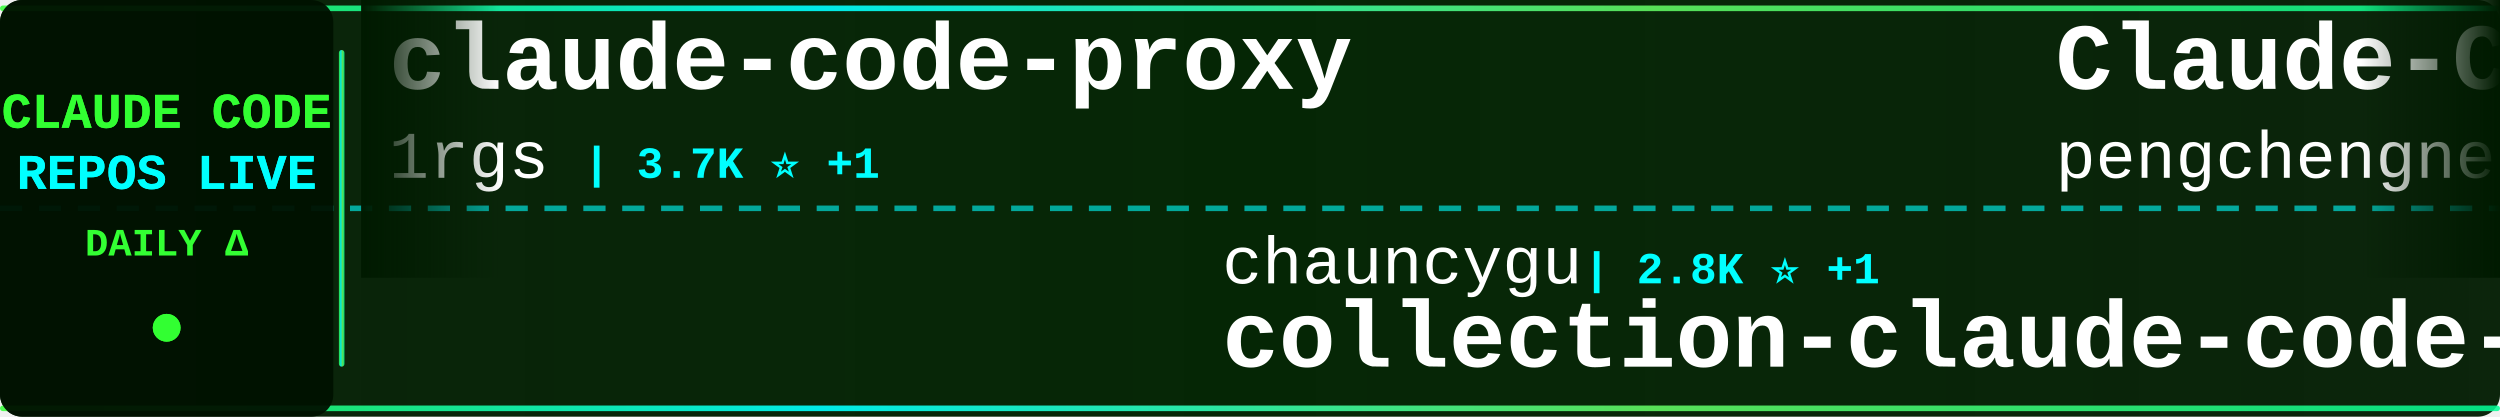
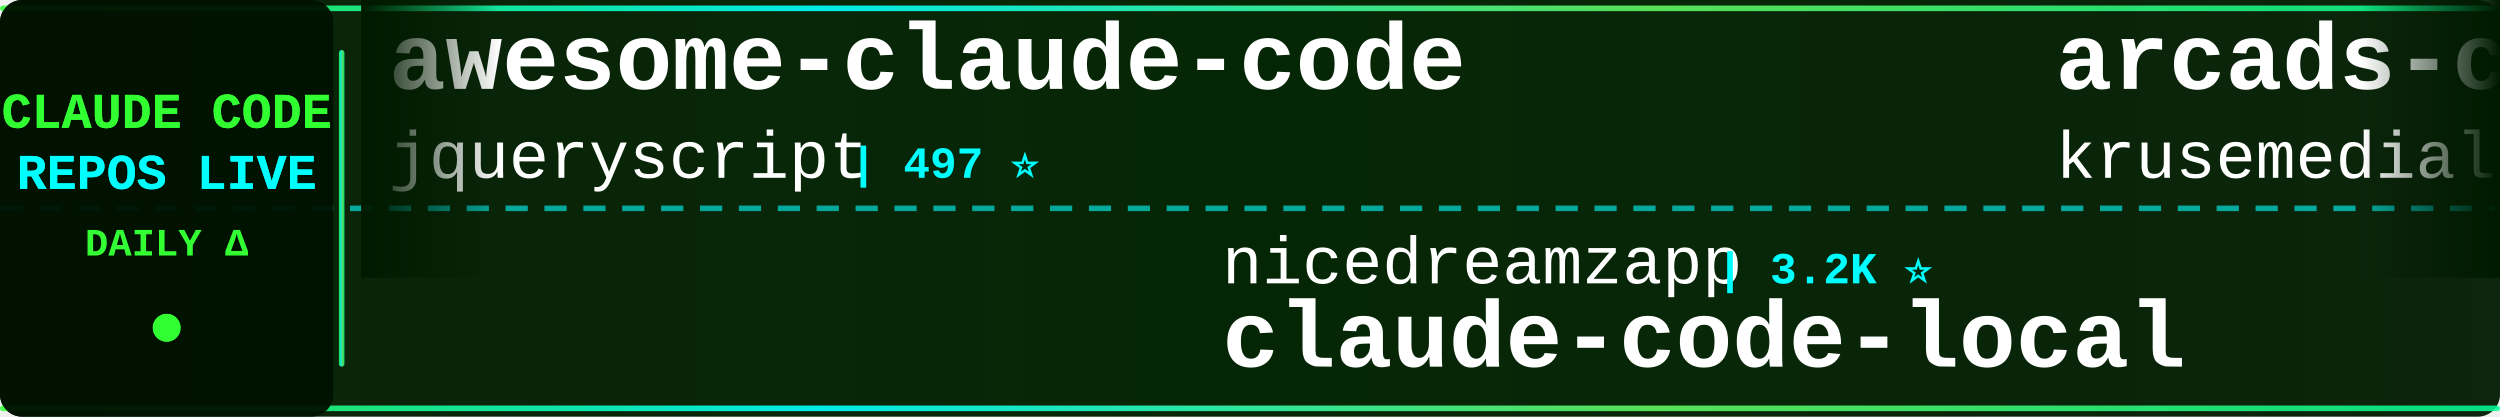
<svg xmlns="http://www.w3.org/2000/svg" width="900" height="150">
  <defs>
    <linearGradient id="tickerBg" x1="0%" y1="0%" x2="100%" y2="0%">
      <stop offset="0%" style="stop-color:#001a00;stop-opacity:0.95" />
      <stop offset="50%" style="stop-color:#002200;stop-opacity:0.98" />
      <stop offset="100%" style="stop-color:#001a00;stop-opacity:0.95" />
    </linearGradient>
    <linearGradient id="borderGrad" x1="0%" y1="0%" x2="100%" y2="0%">
      <stop offset="0%" style="stop-color:#33ff33;stop-opacity:0.85">
        <animate attributeName="stop-opacity" values="0.85;1;0.85" dur="2s" repeatCount="indefinite" />
      </stop>
      <stop offset="33%" style="stop-color:#00ffff;stop-opacity:0.9">
        <animate attributeName="stop-opacity" values="0.9;1;0.9" dur="2.2s" repeatCount="indefinite" />
      </stop>
      <stop offset="66%" style="stop-color:#66ff66;stop-opacity:0.85">
        <animate attributeName="stop-opacity" values="0.85;1;0.85" dur="1.8s" repeatCount="indefinite" />
      </stop>
      <stop offset="100%" style="stop-color:#00ff99;stop-opacity:0.85">
        <animate attributeName="stop-opacity" values="0.85;1;0.85" dur="2s" repeatCount="indefinite" />
      </stop>
    </linearGradient>
    <filter id="textGlow">
      <feGaussianBlur stdDeviation="0.1" result="coloredBlur" />
      <feMerge>
        <feMergeNode in="coloredBlur" />
        <feMergeNode in="SourceGraphic" />
      </feMerge>
    </filter>
    <filter id="metricGlow">
      <feGaussianBlur stdDeviation="0.2" result="coloredBlur" />
      <feMerge>
        <feMergeNode in="coloredBlur" />
        <feMergeNode in="SourceGraphic" />
      </feMerge>
    </filter>
    <linearGradient id="leftFade" x1="0%" y1="0%" x2="100%" y2="0%">
      <stop offset="0%" style="stop-color:#001a00;stop-opacity:1" />
      <stop offset="100%" style="stop-color:#001a00;stop-opacity:0" />
    </linearGradient>
    <linearGradient id="rightFade" x1="0%" y1="0%" x2="100%" y2="0%">
      <stop offset="0%" style="stop-color:#001a00;stop-opacity:0" />
      <stop offset="100%" style="stop-color:#001a00;stop-opacity:1" />
    </linearGradient>
  </defs>
  <rect width="900" height="150" fill="url(#tickerBg)" rx="8" />
  <rect x="0" y="2" width="900" height="2" fill="url(#borderGrad)" rx="1" />
  <rect x="0" y="146" width="900" height="2" fill="url(#borderGrad)" rx="1" />
  <line x1="0" y1="75" x2="900" y2="75" stroke="#00ffff" stroke-width="2" stroke-dasharray="8 6" opacity="0.6" />
  <rect x="0" y="0" width="120" height="150" fill="#001100" opacity="0.95" rx="8" />
  <text x="60" y="46" font-family="'Courier New', monospace" font-size="18" font-weight="bold" fill="#33ff33" text-anchor="middle" filter="url(#textGlow)">
    CLAUDE CODE
  </text>
  <text x="60" y="68" font-family="'Courier New', monospace" font-size="18" font-weight="bold" fill="#00ffff" text-anchor="middle" filter="url(#textGlow)">
    REPOS LIVE
  </text>
  <text x="60" y="92" font-family="'Courier New', monospace" font-size="14" font-weight="bold" fill="#33ff33" text-anchor="middle">
    DAILY Δ
  </text>
  <circle cx="60" cy="118" r="5" fill="#33ff33" filter="url(#metricGlow)">
    <animate attributeName="r" values="4;6;4" dur="1.5s" repeatCount="indefinite" />
    <animate attributeName="opacity" values="0.6;1;0.6" dur="1.5s" repeatCount="indefinite" />
  </circle>
  <rect x="122" y="18" width="2" height="114" fill="url(#borderGrad)" rx="1" />
  <clipPath id="tickerClip">
    <rect x="130" y="0" width="770" height="150" />
  </clipPath>
  <g clip-path="url(#tickerClip)">
    <g id="tickerItems">
      <animateTransform attributeName="transform" attributeType="XML" type="translate" from="0 0" to="-3000 0" dur="54s" repeatCount="indefinite" />
      <g transform="translate(0, 0)">
-         <text x="140" y="32" font-family="'Courier New', monospace" font-size="34" font-weight="bold" fill="#ffffff">claude-code-proxy</text>
-         <text x="140" y="64" font-family="'Courier New', monospace" font-size="24" font-weight="normal" fill="#ffffff" opacity="1.0">1rgs</text>
-         <text x="210" y="64" font-family="'Courier New', monospace" font-size="16" font-weight="bold" fill="#00ffff"> | 3.7K ⭐ +1</text>
+         <text x="140" y="32" font-family="'Courier New', monospace" font-size="34" font-weight="bold" fill="#ffffff">awesome-claude-code</text>
+         <text x="140" y="64" font-family="'Courier New', monospace" font-size="24" font-weight="normal" fill="#ffffff" opacity="1.0">jqueryscript</text>
+         <text x="306" y="64" font-family="'Courier New', monospace" font-size="16" font-weight="bold" fill="#00ffff"> | 497 ⭐</text>
      </g>
      <g transform="translate(300, 0)">
-         <text x="140" y="102" font-family="'Courier New', monospace" font-size="24" font-weight="normal" fill="#ffffff" opacity="1.0">chauncygu</text>
-         <text x="270" y="102" font-family="'Courier New', monospace" font-size="16" font-weight="bold" fill="#00ffff"> | 2.8K ⭐ +1</text>
-         <text x="140" y="132" font-family="'Courier New', monospace" font-size="34" font-weight="bold" fill="#ffffff">collection-claude-code-s...</text>
+         <text x="140" y="102" font-family="'Courier New', monospace" font-size="24" font-weight="normal" fill="#ffffff" opacity="1.0">nicedreamzapp</text>
+         <text x="318" y="102" font-family="'Courier New', monospace" font-size="16" font-weight="bold" fill="#00ffff"> | 3.2K ⭐</text>
+         <text x="140" y="132" font-family="'Courier New', monospace" font-size="34" font-weight="bold" fill="#ffffff">claude-code-local</text>
      </g>
      <g transform="translate(600, 0)">
-         <text x="140" y="32" font-family="'Courier New', monospace" font-size="34" font-weight="bold" fill="#ffffff">Claude-Code</text>
-         <text x="140" y="64" font-family="'Courier New', monospace" font-size="24" font-weight="normal" fill="#ffffff" opacity="1.0">pengchengneo</text>
-         <text x="306" y="64" font-family="'Courier New', monospace" font-size="16" font-weight="bold" fill="#00ffff"> | 1.7K ⭐</text>
+         <text x="140" y="32" font-family="'Courier New', monospace" font-size="34" font-weight="bold" fill="#ffffff">arcads-claude-code</text>
+         <text x="140" y="64" font-family="'Courier New', monospace" font-size="24" font-weight="normal" fill="#ffffff" opacity="1.0">krusemediallc</text>
+         <text x="318" y="64" font-family="'Courier New', monospace" font-size="16" font-weight="bold" fill="#00ffff"> | 1.2K ⭐ +1</text>
      </g>
      <g transform="translate(900, 0)">
-         <text x="140" y="102" font-family="'Courier New', monospace" font-size="24" font-weight="normal" fill="#ffffff" opacity="1.0">KPR111</text>
-         <text x="234" y="102" font-family="'Courier New', monospace" font-size="16" font-weight="bold" fill="#00ffff"> | 18 ⭐</text>
-         <text x="140" y="132" font-family="'Courier New', monospace" font-size="34" font-weight="bold" fill="#ffffff">Claude-Code</text>
+         <text x="140" y="102" font-family="'Courier New', monospace" font-size="24" font-weight="normal" fill="#ffffff" opacity="1.0">oboard</text>
+         <text x="234" y="102" font-family="'Courier New', monospace" font-size="16" font-weight="bold" fill="#00ffff"> | 3.3K ⭐</text>
+         <text x="140" y="132" font-family="'Courier New', monospace" font-size="34" font-weight="bold" fill="#ffffff">claude-code-rev</text>
      </g>
      <g transform="translate(1200, 0)">
-         <text x="140" y="32" font-family="'Courier New', monospace" font-size="34" font-weight="bold" fill="#ffffff">sc-claude-code-files</text>
-         <text x="140" y="64" font-family="'Courier New', monospace" font-size="24" font-weight="normal" fill="#ffffff" opacity="1.0">https-deeplearning-ai</text>
-         <text x="414" y="64" font-family="'Courier New', monospace" font-size="16" font-weight="bold" fill="#00ffff"> | 540 ⭐</text>
+         <text x="140" y="32" font-family="'Courier New', monospace" font-size="34" font-weight="bold" fill="#ffffff">claude-code-source-build</text>
+         <text x="140" y="64" font-family="'Courier New', monospace" font-size="24" font-weight="normal" fill="#ffffff" opacity="1.0">andrew-kramer-inno</text>
+         <text x="378" y="64" font-family="'Courier New', monospace" font-size="16" font-weight="bold" fill="#00ffff"> | 593 ⭐</text>
      </g>
      <g transform="translate(1500, 0)">
-         <text x="140" y="102" font-family="'Courier New', monospace" font-size="24" font-weight="normal" fill="#ffffff" opacity="1.0">jqueryscript</text>
-         <text x="306" y="102" font-family="'Courier New', monospace" font-size="16" font-weight="bold" fill="#00ffff"> | 497 ⭐</text>
-         <text x="140" y="132" font-family="'Courier New', monospace" font-size="34" font-weight="bold" fill="#ffffff">awesome-claude-code</text>
+         <text x="140" y="102" font-family="'Courier New', monospace" font-size="24" font-weight="normal" fill="#ffffff" opacity="1.0">anthropics</text>
+         <text x="282" y="102" font-family="'Courier New', monospace" font-size="16" font-weight="bold" fill="#00ffff"> | 168.4K ⭐ +76</text>
+         <text x="140" y="132" font-family="'Courier New', monospace" font-size="34" font-weight="bold" fill="#ffffff">skills</text>
      </g>
      <g transform="translate(1800, 0)">
-         <text x="140" y="32" font-family="'Courier New', monospace" font-size="34" font-weight="bold" fill="#ffffff">awesome-claude-code-suba...</text>
-         <text x="140" y="64" font-family="'Courier New', monospace" font-size="24" font-weight="normal" fill="#ffffff" opacity="1.0">VoltAgent</text>
-         <text x="270" y="64" font-family="'Courier New', monospace" font-size="16" font-weight="bold" fill="#00ffff"> | 24.2K ⭐ +6</text>
+         <text x="140" y="32" font-family="'Courier New', monospace" font-size="34" font-weight="bold" fill="#ffffff">claude-code-source-code</text>
+         <text x="140" y="64" font-family="'Courier New', monospace" font-size="24" font-weight="normal" fill="#ffffff" opacity="1.0">777genius</text>
+         <text x="270" y="64" font-family="'Courier New', monospace" font-size="16" font-weight="bold" fill="#00ffff"> | 925 ⭐</text>
      </g>
      <g transform="translate(2100, 0)">
-         <text x="140" y="102" font-family="'Courier New', monospace" font-size="24" font-weight="normal" fill="#ffffff" opacity="1.0">Windy3f3f3f3f</text>
-         <text x="318" y="102" font-family="'Courier New', monospace" font-size="16" font-weight="bold" fill="#00ffff"> | 3.4K ⭐ +3</text>
-         <text x="140" y="132" font-family="'Courier New', monospace" font-size="34" font-weight="bold" fill="#ffffff">how-claude-code-works</text>
+         <text x="140" y="102" font-family="'Courier New', monospace" font-size="24" font-weight="normal" fill="#ffffff" opacity="1.0">asgeirtj</text>
+         <text x="258" y="102" font-family="'Courier New', monospace" font-size="16" font-weight="bold" fill="#00ffff"> | 62.8K ⭐ +5</text>
+         <text x="140" y="132" font-family="'Courier New', monospace" font-size="34" font-weight="bold" fill="#ffffff">system_prompts_leaks</text>
      </g>
      <g transform="translate(2400, 0)">
-         <text x="140" y="32" font-family="'Courier New', monospace" font-size="34" font-weight="bold" fill="#ffffff">claude-code-local</text>
-         <text x="140" y="64" font-family="'Courier New', monospace" font-size="24" font-weight="normal" fill="#ffffff" opacity="1.0">nicedreamzapp</text>
-         <text x="318" y="64" font-family="'Courier New', monospace" font-size="16" font-weight="bold" fill="#00ffff"> | 3.2K ⭐ +2</text>
+         <text x="140" y="32" font-family="'Courier New', monospace" font-size="34" font-weight="bold" fill="#ffffff">awesome-claude-code-tool...</text>
+         <text x="140" y="64" font-family="'Courier New', monospace" font-size="24" font-weight="normal" fill="#ffffff" opacity="1.0">rohitg00</text>
+         <text x="258" y="64" font-family="'Courier New', monospace" font-size="16" font-weight="bold" fill="#00ffff"> | 2.5K ⭐ +2</text>
      </g>
      <g transform="translate(2700, 0)">
-         <text x="140" y="102" font-family="'Courier New', monospace" font-size="24" font-weight="normal" fill="#ffffff" opacity="1.0">Alishahryar1</text>
-         <text x="306" y="102" font-family="'Courier New', monospace" font-size="16" font-weight="bold" fill="#00ffff"> | 45.3K ⭐ +15</text>
-         <text x="140" y="132" font-family="'Courier New', monospace" font-size="34" font-weight="bold" fill="#ffffff">free-claude-code</text>
+         <text x="140" y="102" font-family="'Courier New', monospace" font-size="24" font-weight="normal" fill="#ffffff" opacity="1.0">1rgs</text>
+         <text x="210" y="102" font-family="'Courier New', monospace" font-size="16" font-weight="bold" fill="#00ffff"> | 3.7K ⭐</text>
+         <text x="140" y="132" font-family="'Courier New', monospace" font-size="34" font-weight="bold" fill="#ffffff">claude-code-proxy</text>
      </g>
      <g transform="translate(3000, 0)">
-         <text x="140" y="32" font-family="'Courier New', monospace" font-size="34" font-weight="bold" fill="#ffffff">claude-code-proxy</text>
-         <text x="140" y="64" font-family="'Courier New', monospace" font-size="24" font-weight="normal" fill="#ffffff" opacity="1.0">1rgs</text>
-         <text x="210" y="64" font-family="'Courier New', monospace" font-size="16" font-weight="bold" fill="#00ffff"> | 3.7K ⭐ +1</text>
+         <text x="140" y="32" font-family="'Courier New', monospace" font-size="34" font-weight="bold" fill="#ffffff">awesome-claude-code</text>
+         <text x="140" y="64" font-family="'Courier New', monospace" font-size="24" font-weight="normal" fill="#ffffff" opacity="1.0">jqueryscript</text>
+         <text x="306" y="64" font-family="'Courier New', monospace" font-size="16" font-weight="bold" fill="#00ffff"> | 497 ⭐</text>
      </g>
      <g transform="translate(3300, 0)">
-         <text x="140" y="102" font-family="'Courier New', monospace" font-size="24" font-weight="normal" fill="#ffffff" opacity="1.0">chauncygu</text>
-         <text x="270" y="102" font-family="'Courier New', monospace" font-size="16" font-weight="bold" fill="#00ffff"> | 2.8K ⭐ +1</text>
-         <text x="140" y="132" font-family="'Courier New', monospace" font-size="34" font-weight="bold" fill="#ffffff">collection-claude-code-s...</text>
+         <text x="140" y="102" font-family="'Courier New', monospace" font-size="24" font-weight="normal" fill="#ffffff" opacity="1.0">nicedreamzapp</text>
+         <text x="318" y="102" font-family="'Courier New', monospace" font-size="16" font-weight="bold" fill="#00ffff"> | 3.2K ⭐</text>
+         <text x="140" y="132" font-family="'Courier New', monospace" font-size="34" font-weight="bold" fill="#ffffff">claude-code-local</text>
      </g>
      <g transform="translate(3600, 0)">
-         <text x="140" y="32" font-family="'Courier New', monospace" font-size="34" font-weight="bold" fill="#ffffff">Claude-Code</text>
-         <text x="140" y="64" font-family="'Courier New', monospace" font-size="24" font-weight="normal" fill="#ffffff" opacity="1.0">pengchengneo</text>
-         <text x="306" y="64" font-family="'Courier New', monospace" font-size="16" font-weight="bold" fill="#00ffff"> | 1.7K ⭐</text>
+         <text x="140" y="32" font-family="'Courier New', monospace" font-size="34" font-weight="bold" fill="#ffffff">arcads-claude-code</text>
+         <text x="140" y="64" font-family="'Courier New', monospace" font-size="24" font-weight="normal" fill="#ffffff" opacity="1.0">krusemediallc</text>
+         <text x="318" y="64" font-family="'Courier New', monospace" font-size="16" font-weight="bold" fill="#00ffff"> | 1.2K ⭐ +1</text>
      </g>
      <g transform="translate(3900, 0)">
-         <text x="140" y="102" font-family="'Courier New', monospace" font-size="24" font-weight="normal" fill="#ffffff" opacity="1.0">KPR111</text>
-         <text x="234" y="102" font-family="'Courier New', monospace" font-size="16" font-weight="bold" fill="#00ffff"> | 18 ⭐</text>
-         <text x="140" y="132" font-family="'Courier New', monospace" font-size="34" font-weight="bold" fill="#ffffff">Claude-Code</text>
+         <text x="140" y="102" font-family="'Courier New', monospace" font-size="24" font-weight="normal" fill="#ffffff" opacity="1.0">oboard</text>
+         <text x="234" y="102" font-family="'Courier New', monospace" font-size="16" font-weight="bold" fill="#00ffff"> | 3.3K ⭐</text>
+         <text x="140" y="132" font-family="'Courier New', monospace" font-size="34" font-weight="bold" fill="#ffffff">claude-code-rev</text>
      </g>
    </g>
  </g>
  <rect x="130" y="0" width="50" height="100" fill="url(#leftFade)" />
  <rect x="850" y="0" width="50" height="100" fill="url(#rightFade)" />
</svg>
